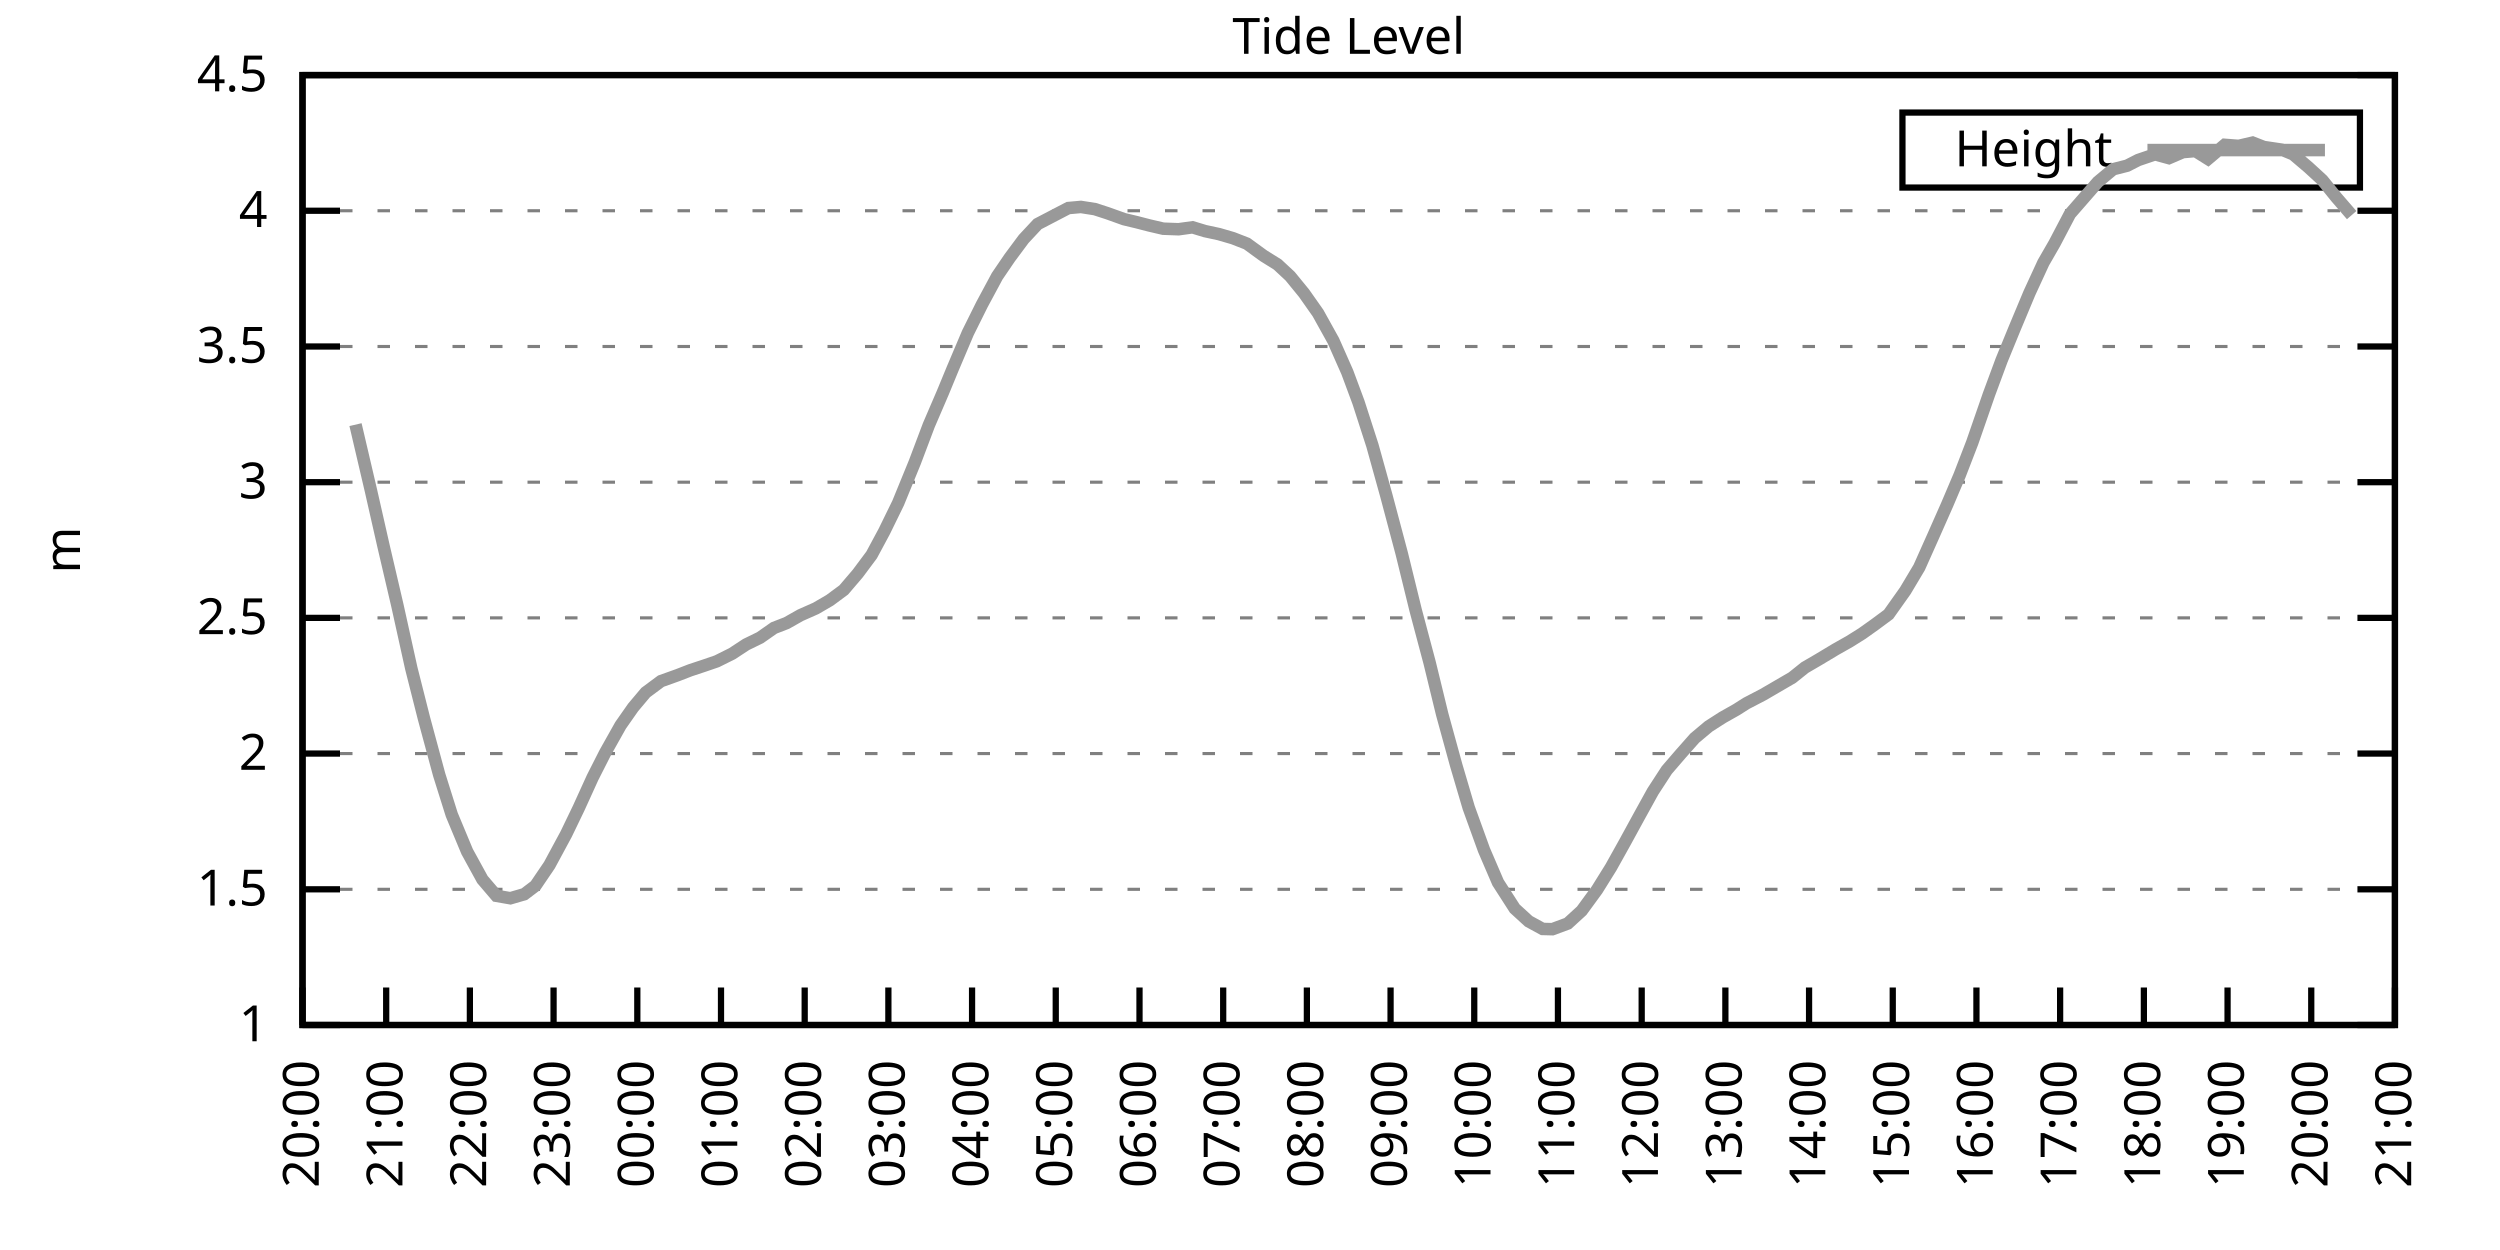
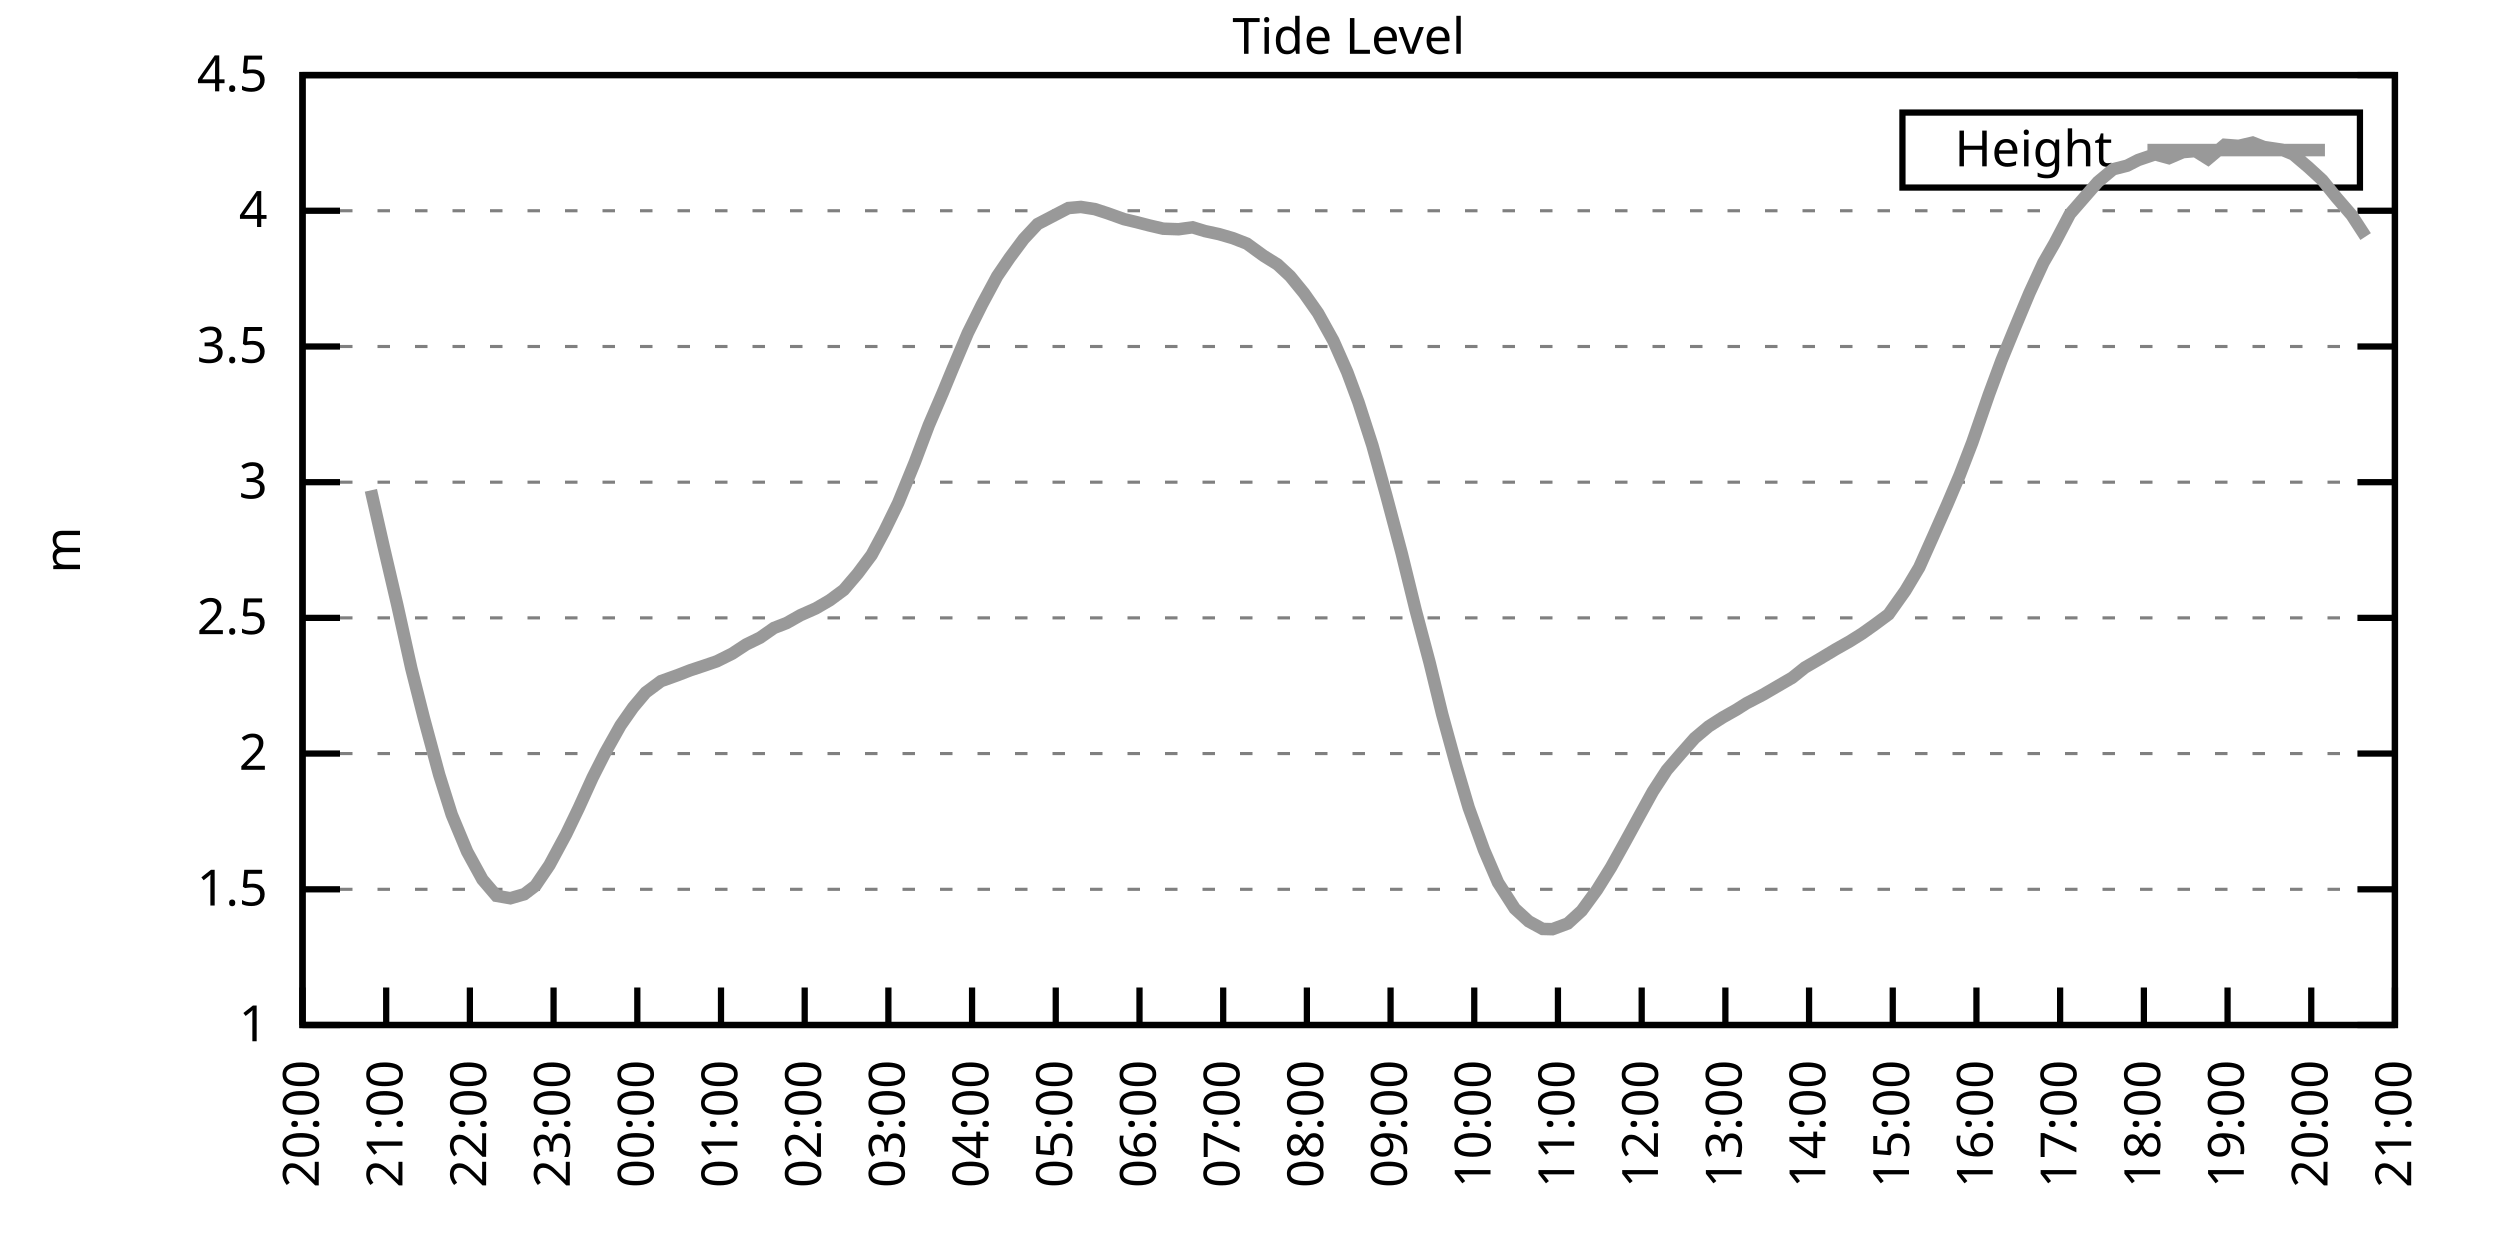
<svg xmlns="http://www.w3.org/2000/svg" xmlns:xlink="http://www.w3.org/1999/xlink" width="400" height="200" viewBox="0 0 400 200">
  <g id="gnuplot_canvas">
    <rect x="0" y="0" width="400" height="200" fill="none" />
    <defs>
      <circle id="gpDot" r="0.5" stroke-width="0.5" stroke="currentColor" />
      <path id="gpPt0" stroke-width="0.333" stroke="currentColor" d="M-1,0 h2 M0,-1 v2" />
      <path id="gpPt1" stroke-width="0.333" stroke="currentColor" d="M-1,-1 L1,1 M1,-1 L-1,1" />
      <path id="gpPt2" stroke-width="0.333" stroke="currentColor" d="M-1,0 L1,0 M0,-1 L0,1 M-1,-1 L1,1 M-1,1 L1,-1" />
      <rect id="gpPt3" stroke-width="0.333" stroke="currentColor" x="-1" y="-1" width="2" height="2" />
      <rect id="gpPt4" stroke-width="0.333" stroke="currentColor" fill="currentColor" x="-1" y="-1" width="2" height="2" />
      <circle id="gpPt5" stroke-width="0.333" stroke="currentColor" cx="0" cy="0" r="1" />
      <use xlink:href="#gpPt5" id="gpPt6" fill="currentColor" stroke="none" />
      <path id="gpPt7" stroke-width="0.333" stroke="currentColor" d="M0,-1.33 L-1.33,0.67 L1.33,0.67 z" />
      <use xlink:href="#gpPt7" id="gpPt8" fill="currentColor" stroke="none" />
      <use xlink:href="#gpPt7" id="gpPt9" stroke="currentColor" transform="rotate(180)" />
      <use xlink:href="#gpPt9" id="gpPt10" fill="currentColor" stroke="none" />
      <use xlink:href="#gpPt3" id="gpPt11" stroke="currentColor" transform="rotate(45)" />
      <use xlink:href="#gpPt11" id="gpPt12" fill="currentColor" stroke="none" />
      <path id="gpPt13" stroke-width="0.333" stroke="currentColor" d="M0,1.330 L1.265,0.411 L0.782,-1.067 L-0.782,-1.076 L-1.265,0.411 z" />
      <use xlink:href="#gpPt13" id="gpPt14" fill="currentColor" stroke="none" />
      <filter id="textbox" filterUnits="objectBoundingBox" x="0" y="0" height="1" width="1">
        <feFlood flood-color="white" flood-opacity="1" result="bgnd" />
        <feComposite in="SourceGraphic" in2="bgnd" operator="atop" />
      </filter>
      <filter id="greybox" filterUnits="objectBoundingBox" x="0" y="0" height="1" width="1">
        <feFlood flood-color="lightgrey" flood-opacity="1" result="grey" />
        <feComposite in="SourceGraphic" in2="grey" operator="atop" />
      </filter>
    </defs>
    <g fill="none" color="white" stroke="currentColor" stroke-width="1.00" stroke-linecap="butt" stroke-linejoin="miter">
</g>
    <g fill="none" color="black" stroke="currentColor" stroke-width="1.00" stroke-linecap="butt" stroke-linejoin="miter">
      <g stroke="none" shape-rendering="crispEdges">
        <polygon fill="rgb(255, 255, 255)" points="48.40,164.00 383.18,164.00 383.18,12.02 48.40,12.02 " />
      </g>
    </g>
    <g fill="none" color="black" stroke="currentColor" stroke-width="1.00" stroke-linecap="butt" stroke-linejoin="miter">
</g>
    <g fill="none" color="black" stroke="black" stroke-width="0.50" stroke-linecap="butt" stroke-linejoin="miter">
</g>
    <g fill="none" color="gray" stroke="currentColor" stroke-width="0.50" stroke-linecap="butt" stroke-linejoin="miter">
      <path stroke="gray" stroke-dasharray="2,4" class="gridline" d="M48.40,164.00 L383.19,164.00  " />
    </g>
    <g fill="none" color="gray" stroke="gray" stroke-width="1.00" stroke-linecap="butt" stroke-linejoin="miter">
</g>
    <g fill="none" color="black" stroke="currentColor" stroke-width="1.00" stroke-linecap="butt" stroke-linejoin="miter">
      <path stroke="black" d="M48.40,164.00 L54.40,164.00 M383.19,164.00 L377.19,164.00  " />
      <g transform="translate(42.80,166.60)" stroke="none" fill="black" font-family="Sans" font-size="8.00" text-anchor="end">
        <text>
          <tspan font-family="Sans"> 1</tspan>
        </text>
      </g>
    </g>
    <g fill="none" color="black" stroke="currentColor" stroke-width="1.00" stroke-linecap="butt" stroke-linejoin="miter">
</g>
    <g fill="none" color="black" stroke="black" stroke-width="0.50" stroke-linecap="butt" stroke-linejoin="miter">
</g>
    <g fill="none" color="gray" stroke="currentColor" stroke-width="0.50" stroke-linecap="butt" stroke-linejoin="miter">
      <path stroke="gray" stroke-dasharray="2,4" class="gridline" d="M48.40,142.29 L383.19,142.29  " />
    </g>
    <g fill="none" color="gray" stroke="gray" stroke-width="1.00" stroke-linecap="butt" stroke-linejoin="miter">
</g>
    <g fill="none" color="black" stroke="currentColor" stroke-width="1.00" stroke-linecap="butt" stroke-linejoin="miter">
      <path stroke="black" d="M48.40,142.29 L54.40,142.29 M383.19,142.29 L377.19,142.29  " />
      <g transform="translate(42.80,144.89)" stroke="none" fill="black" font-family="Sans" font-size="8.00" text-anchor="end">
        <text>
          <tspan font-family="Sans"> 1.5</tspan>
        </text>
      </g>
    </g>
    <g fill="none" color="black" stroke="currentColor" stroke-width="1.00" stroke-linecap="butt" stroke-linejoin="miter">
</g>
    <g fill="none" color="black" stroke="black" stroke-width="0.50" stroke-linecap="butt" stroke-linejoin="miter">
</g>
    <g fill="none" color="gray" stroke="currentColor" stroke-width="0.50" stroke-linecap="butt" stroke-linejoin="miter">
      <path stroke="gray" stroke-dasharray="2,4" class="gridline" d="M48.40,120.57 L383.19,120.57  " />
    </g>
    <g fill="none" color="gray" stroke="gray" stroke-width="1.00" stroke-linecap="butt" stroke-linejoin="miter">
</g>
    <g fill="none" color="black" stroke="currentColor" stroke-width="1.00" stroke-linecap="butt" stroke-linejoin="miter">
      <path stroke="black" d="M48.40,120.57 L54.40,120.57 M383.19,120.57 L377.19,120.57  " />
      <g transform="translate(42.80,123.17)" stroke="none" fill="black" font-family="Sans" font-size="8.00" text-anchor="end">
        <text>
          <tspan font-family="Sans"> 2</tspan>
        </text>
      </g>
    </g>
    <g fill="none" color="black" stroke="currentColor" stroke-width="1.00" stroke-linecap="butt" stroke-linejoin="miter">
</g>
    <g fill="none" color="black" stroke="black" stroke-width="0.50" stroke-linecap="butt" stroke-linejoin="miter">
</g>
    <g fill="none" color="gray" stroke="currentColor" stroke-width="0.50" stroke-linecap="butt" stroke-linejoin="miter">
      <path stroke="gray" stroke-dasharray="2,4" class="gridline" d="M48.40,98.86 L383.19,98.86  " />
    </g>
    <g fill="none" color="gray" stroke="gray" stroke-width="1.00" stroke-linecap="butt" stroke-linejoin="miter">
</g>
    <g fill="none" color="black" stroke="currentColor" stroke-width="1.00" stroke-linecap="butt" stroke-linejoin="miter">
      <path stroke="black" d="M48.40,98.86 L54.40,98.86 M383.19,98.86 L377.19,98.86  " />
      <g transform="translate(42.80,101.46)" stroke="none" fill="black" font-family="Sans" font-size="8.00" text-anchor="end">
        <text>
          <tspan font-family="Sans"> 2.5</tspan>
        </text>
      </g>
    </g>
    <g fill="none" color="black" stroke="currentColor" stroke-width="1.00" stroke-linecap="butt" stroke-linejoin="miter">
</g>
    <g fill="none" color="black" stroke="black" stroke-width="0.50" stroke-linecap="butt" stroke-linejoin="miter">
</g>
    <g fill="none" color="gray" stroke="currentColor" stroke-width="0.50" stroke-linecap="butt" stroke-linejoin="miter">
      <path stroke="gray" stroke-dasharray="2,4" class="gridline" d="M48.40,77.15 L383.19,77.15  " />
    </g>
    <g fill="none" color="gray" stroke="gray" stroke-width="1.00" stroke-linecap="butt" stroke-linejoin="miter">
</g>
    <g fill="none" color="black" stroke="currentColor" stroke-width="1.00" stroke-linecap="butt" stroke-linejoin="miter">
      <path stroke="black" d="M48.40,77.15 L54.40,77.15 M383.19,77.15 L377.19,77.15  " />
      <g transform="translate(42.80,79.75)" stroke="none" fill="black" font-family="Sans" font-size="8.00" text-anchor="end">
        <text>
          <tspan font-family="Sans"> 3</tspan>
        </text>
      </g>
    </g>
    <g fill="none" color="black" stroke="currentColor" stroke-width="1.00" stroke-linecap="butt" stroke-linejoin="miter">
</g>
    <g fill="none" color="black" stroke="black" stroke-width="0.50" stroke-linecap="butt" stroke-linejoin="miter">
</g>
    <g fill="none" color="gray" stroke="currentColor" stroke-width="0.50" stroke-linecap="butt" stroke-linejoin="miter">
      <path stroke="gray" stroke-dasharray="2,4" class="gridline" d="M48.40,55.44 L383.19,55.44  " />
    </g>
    <g fill="none" color="gray" stroke="gray" stroke-width="1.00" stroke-linecap="butt" stroke-linejoin="miter">
</g>
    <g fill="none" color="black" stroke="currentColor" stroke-width="1.00" stroke-linecap="butt" stroke-linejoin="miter">
      <path stroke="black" d="M48.40,55.44 L54.40,55.44 M383.19,55.44 L377.19,55.44  " />
      <g transform="translate(42.80,58.04)" stroke="none" fill="black" font-family="Sans" font-size="8.00" text-anchor="end">
        <text>
          <tspan font-family="Sans"> 3.5</tspan>
        </text>
      </g>
    </g>
    <g fill="none" color="black" stroke="currentColor" stroke-width="1.00" stroke-linecap="butt" stroke-linejoin="miter">
</g>
    <g fill="none" color="black" stroke="black" stroke-width="0.50" stroke-linecap="butt" stroke-linejoin="miter">
</g>
    <g fill="none" color="gray" stroke="currentColor" stroke-width="0.50" stroke-linecap="butt" stroke-linejoin="miter">
      <path stroke="gray" stroke-dasharray="2,4" class="gridline" d="M48.40,33.72 L383.19,33.72  " />
    </g>
    <g fill="none" color="gray" stroke="gray" stroke-width="1.00" stroke-linecap="butt" stroke-linejoin="miter">
</g>
    <g fill="none" color="black" stroke="currentColor" stroke-width="1.00" stroke-linecap="butt" stroke-linejoin="miter">
      <path stroke="black" d="M48.40,33.72 L54.40,33.72 M383.19,33.72 L377.19,33.72  " />
      <g transform="translate(42.80,36.32)" stroke="none" fill="black" font-family="Sans" font-size="8.00" text-anchor="end">
        <text>
          <tspan font-family="Sans"> 4</tspan>
        </text>
      </g>
    </g>
    <g fill="none" color="black" stroke="currentColor" stroke-width="1.00" stroke-linecap="butt" stroke-linejoin="miter">
</g>
    <g fill="none" color="black" stroke="black" stroke-width="0.50" stroke-linecap="butt" stroke-linejoin="miter">
</g>
    <g fill="none" color="gray" stroke="currentColor" stroke-width="0.50" stroke-linecap="butt" stroke-linejoin="miter">
      <path stroke="gray" stroke-dasharray="2,4" class="gridline" d="M48.40,12.01 L383.19,12.01  " />
    </g>
    <g fill="none" color="gray" stroke="gray" stroke-width="1.00" stroke-linecap="butt" stroke-linejoin="miter">
</g>
    <g fill="none" color="black" stroke="currentColor" stroke-width="1.00" stroke-linecap="butt" stroke-linejoin="miter">
      <path stroke="black" d="M48.40,12.01 L54.40,12.01 M383.19,12.01 L377.19,12.01  " />
      <g transform="translate(42.80,14.61)" stroke="none" fill="black" font-family="Sans" font-size="8.00" text-anchor="end">
        <text>
          <tspan font-family="Sans"> 4.5</tspan>
        </text>
      </g>
    </g>
    <g fill="none" color="black" stroke="currentColor" stroke-width="1.00" stroke-linecap="butt" stroke-linejoin="miter">
      <path stroke="black" d="M48.40,164.00 L48.40,158.00  " />
      <g transform="translate(51.00,169.60) rotate(270.00)" stroke="none" fill="black" font-family="Sans" font-size="8.00" text-anchor="end">
        <text>
          <tspan font-family="Sans">20:00</tspan>
        </text>
      </g>
    </g>
    <g fill="none" color="black" stroke="currentColor" stroke-width="1.00" stroke-linecap="butt" stroke-linejoin="miter">
      <path stroke="black" d="M61.79,164.00 L61.79,158.00  " />
      <g transform="translate(64.39,169.60) rotate(270.00)" stroke="none" fill="black" font-family="Sans" font-size="8.00" text-anchor="end">
        <text>
          <tspan font-family="Sans">21:00</tspan>
        </text>
      </g>
    </g>
    <g fill="none" color="black" stroke="currentColor" stroke-width="1.00" stroke-linecap="butt" stroke-linejoin="miter">
      <path stroke="black" d="M75.18,164.00 L75.18,158.00  " />
      <g transform="translate(77.78,169.60) rotate(270.00)" stroke="none" fill="black" font-family="Sans" font-size="8.00" text-anchor="end">
        <text>
          <tspan font-family="Sans">22:00</tspan>
        </text>
      </g>
    </g>
    <g fill="none" color="black" stroke="currentColor" stroke-width="1.00" stroke-linecap="butt" stroke-linejoin="miter">
      <path stroke="black" d="M88.57,164.00 L88.57,158.00  " />
      <g transform="translate(91.17,169.60) rotate(270.00)" stroke="none" fill="black" font-family="Sans" font-size="8.00" text-anchor="end">
        <text>
          <tspan font-family="Sans">23:00</tspan>
        </text>
      </g>
    </g>
    <g fill="none" color="black" stroke="currentColor" stroke-width="1.00" stroke-linecap="butt" stroke-linejoin="miter">
      <path stroke="black" d="M101.97,164.00 L101.97,158.00  " />
      <g transform="translate(104.57,169.60) rotate(270.00)" stroke="none" fill="black" font-family="Sans" font-size="8.00" text-anchor="end">
        <text>
          <tspan font-family="Sans">00:00</tspan>
        </text>
      </g>
    </g>
    <g fill="none" color="black" stroke="currentColor" stroke-width="1.00" stroke-linecap="butt" stroke-linejoin="miter">
      <path stroke="black" d="M115.36,164.00 L115.36,158.00  " />
      <g transform="translate(117.96,169.60) rotate(270.00)" stroke="none" fill="black" font-family="Sans" font-size="8.00" text-anchor="end">
        <text>
          <tspan font-family="Sans">01:00</tspan>
        </text>
      </g>
    </g>
    <g fill="none" color="black" stroke="currentColor" stroke-width="1.00" stroke-linecap="butt" stroke-linejoin="miter">
      <path stroke="black" d="M128.75,164.00 L128.75,158.00  " />
      <g transform="translate(131.35,169.60) rotate(270.00)" stroke="none" fill="black" font-family="Sans" font-size="8.00" text-anchor="end">
        <text>
          <tspan font-family="Sans">02:00</tspan>
        </text>
      </g>
    </g>
    <g fill="none" color="black" stroke="currentColor" stroke-width="1.00" stroke-linecap="butt" stroke-linejoin="miter">
      <path stroke="black" d="M142.14,164.00 L142.14,158.00  " />
      <g transform="translate(144.74,169.60) rotate(270.00)" stroke="none" fill="black" font-family="Sans" font-size="8.00" text-anchor="end">
        <text>
          <tspan font-family="Sans">03:00</tspan>
        </text>
      </g>
    </g>
    <g fill="none" color="black" stroke="currentColor" stroke-width="1.00" stroke-linecap="butt" stroke-linejoin="miter">
      <path stroke="black" d="M155.53,164.00 L155.53,158.00  " />
      <g transform="translate(158.13,169.60) rotate(270.00)" stroke="none" fill="black" font-family="Sans" font-size="8.00" text-anchor="end">
        <text>
          <tspan font-family="Sans">04:00</tspan>
        </text>
      </g>
    </g>
    <g fill="none" color="black" stroke="currentColor" stroke-width="1.00" stroke-linecap="butt" stroke-linejoin="miter">
      <path stroke="black" d="M168.92,164.00 L168.92,158.00  " />
      <g transform="translate(171.52,169.60) rotate(270.00)" stroke="none" fill="black" font-family="Sans" font-size="8.00" text-anchor="end">
        <text>
          <tspan font-family="Sans">05:00</tspan>
        </text>
      </g>
    </g>
    <g fill="none" color="black" stroke="currentColor" stroke-width="1.00" stroke-linecap="butt" stroke-linejoin="miter">
      <path stroke="black" d="M182.32,164.00 L182.32,158.00  " />
      <g transform="translate(184.92,169.60) rotate(270.00)" stroke="none" fill="black" font-family="Sans" font-size="8.00" text-anchor="end">
        <text>
          <tspan font-family="Sans">06:00</tspan>
        </text>
      </g>
    </g>
    <g fill="none" color="black" stroke="currentColor" stroke-width="1.00" stroke-linecap="butt" stroke-linejoin="miter">
      <path stroke="black" d="M195.71,164.00 L195.71,158.00  " />
      <g transform="translate(198.31,169.60) rotate(270.00)" stroke="none" fill="black" font-family="Sans" font-size="8.00" text-anchor="end">
        <text>
          <tspan font-family="Sans">07:00</tspan>
        </text>
      </g>
    </g>
    <g fill="none" color="black" stroke="currentColor" stroke-width="1.00" stroke-linecap="butt" stroke-linejoin="miter">
      <path stroke="black" d="M209.10,164.00 L209.10,158.00  " />
      <g transform="translate(211.70,169.60) rotate(270.00)" stroke="none" fill="black" font-family="Sans" font-size="8.00" text-anchor="end">
        <text>
          <tspan font-family="Sans">08:00</tspan>
        </text>
      </g>
    </g>
    <g fill="none" color="black" stroke="currentColor" stroke-width="1.00" stroke-linecap="butt" stroke-linejoin="miter">
      <path stroke="black" d="M222.49,164.00 L222.49,158.00  " />
      <g transform="translate(225.09,169.60) rotate(270.00)" stroke="none" fill="black" font-family="Sans" font-size="8.00" text-anchor="end">
        <text>
          <tspan font-family="Sans">09:00</tspan>
        </text>
      </g>
    </g>
    <g fill="none" color="black" stroke="currentColor" stroke-width="1.00" stroke-linecap="butt" stroke-linejoin="miter">
      <path stroke="black" d="M235.88,164.00 L235.88,158.00  " />
      <g transform="translate(238.48,169.60) rotate(270.00)" stroke="none" fill="black" font-family="Sans" font-size="8.00" text-anchor="end">
        <text>
          <tspan font-family="Sans">10:00</tspan>
        </text>
      </g>
    </g>
    <g fill="none" color="black" stroke="currentColor" stroke-width="1.00" stroke-linecap="butt" stroke-linejoin="miter">
      <path stroke="black" d="M249.27,164.00 L249.27,158.00  " />
      <g transform="translate(251.87,169.60) rotate(270.00)" stroke="none" fill="black" font-family="Sans" font-size="8.00" text-anchor="end">
        <text>
          <tspan font-family="Sans">11:00</tspan>
        </text>
      </g>
    </g>
    <g fill="none" color="black" stroke="currentColor" stroke-width="1.00" stroke-linecap="butt" stroke-linejoin="miter">
      <path stroke="black" d="M262.67,164.00 L262.67,158.00  " />
      <g transform="translate(265.27,169.60) rotate(270.00)" stroke="none" fill="black" font-family="Sans" font-size="8.00" text-anchor="end">
        <text>
          <tspan font-family="Sans">12:00</tspan>
        </text>
      </g>
    </g>
    <g fill="none" color="black" stroke="currentColor" stroke-width="1.00" stroke-linecap="butt" stroke-linejoin="miter">
      <path stroke="black" d="M276.06,164.00 L276.06,158.00  " />
      <g transform="translate(278.66,169.60) rotate(270.00)" stroke="none" fill="black" font-family="Sans" font-size="8.00" text-anchor="end">
        <text>
          <tspan font-family="Sans">13:00</tspan>
        </text>
      </g>
    </g>
    <g fill="none" color="black" stroke="currentColor" stroke-width="1.00" stroke-linecap="butt" stroke-linejoin="miter">
      <path stroke="black" d="M289.45,164.00 L289.45,158.00  " />
      <g transform="translate(292.05,169.60) rotate(270.00)" stroke="none" fill="black" font-family="Sans" font-size="8.00" text-anchor="end">
        <text>
          <tspan font-family="Sans">14:00</tspan>
        </text>
      </g>
    </g>
    <g fill="none" color="black" stroke="currentColor" stroke-width="1.00" stroke-linecap="butt" stroke-linejoin="miter">
      <path stroke="black" d="M302.84,164.00 L302.84,158.00  " />
      <g transform="translate(305.44,169.60) rotate(270.00)" stroke="none" fill="black" font-family="Sans" font-size="8.00" text-anchor="end">
        <text>
          <tspan font-family="Sans">15:00</tspan>
        </text>
      </g>
    </g>
    <g fill="none" color="black" stroke="currentColor" stroke-width="1.00" stroke-linecap="butt" stroke-linejoin="miter">
      <path stroke="black" d="M316.23,164.00 L316.23,158.00  " />
      <g transform="translate(318.83,169.60) rotate(270.00)" stroke="none" fill="black" font-family="Sans" font-size="8.00" text-anchor="end">
        <text>
          <tspan font-family="Sans">16:00</tspan>
        </text>
      </g>
    </g>
    <g fill="none" color="black" stroke="currentColor" stroke-width="1.00" stroke-linecap="butt" stroke-linejoin="miter">
      <path stroke="black" d="M329.62,164.00 L329.62,158.00  " />
      <g transform="translate(332.22,169.60) rotate(270.00)" stroke="none" fill="black" font-family="Sans" font-size="8.00" text-anchor="end">
        <text>
          <tspan font-family="Sans">17:00</tspan>
        </text>
      </g>
    </g>
    <g fill="none" color="black" stroke="currentColor" stroke-width="1.00" stroke-linecap="butt" stroke-linejoin="miter">
      <path stroke="black" d="M343.02,164.00 L343.02,158.00  " />
      <g transform="translate(345.62,169.60) rotate(270.00)" stroke="none" fill="black" font-family="Sans" font-size="8.00" text-anchor="end">
        <text>
          <tspan font-family="Sans">18:00</tspan>
        </text>
      </g>
    </g>
    <g fill="none" color="black" stroke="currentColor" stroke-width="1.00" stroke-linecap="butt" stroke-linejoin="miter">
      <path stroke="black" d="M356.41,164.00 L356.41,158.00  " />
      <g transform="translate(359.01,169.60) rotate(270.00)" stroke="none" fill="black" font-family="Sans" font-size="8.00" text-anchor="end">
        <text>
          <tspan font-family="Sans">19:00</tspan>
        </text>
      </g>
    </g>
    <g fill="none" color="black" stroke="currentColor" stroke-width="1.00" stroke-linecap="butt" stroke-linejoin="miter">
      <path stroke="black" d="M369.80,164.00 L369.80,158.00  " />
      <g transform="translate(372.40,169.60) rotate(270.00)" stroke="none" fill="black" font-family="Sans" font-size="8.00" text-anchor="end">
        <text>
          <tspan font-family="Sans">20:00</tspan>
        </text>
      </g>
    </g>
    <g fill="none" color="black" stroke="currentColor" stroke-width="1.00" stroke-linecap="butt" stroke-linejoin="miter">
      <path stroke="black" d="M383.19,164.00 L383.19,158.00  " />
      <g transform="translate(385.79,169.60) rotate(270.00)" stroke="none" fill="black" font-family="Sans" font-size="8.00" text-anchor="end">
        <text>
          <tspan font-family="Sans">21:00</tspan>
        </text>
      </g>
    </g>
    <g fill="none" color="black" stroke="currentColor" stroke-width="1.00" stroke-linecap="butt" stroke-linejoin="miter">
</g>
    <g fill="none" color="black" stroke="currentColor" stroke-width="1.00" stroke-linecap="butt" stroke-linejoin="miter">
      <path stroke="black" d="M48.40,12.01 L48.40,164.00 L383.19,164.00 L383.19,12.01 L48.40,12.01 Z  " />
    </g>
    <g fill="none" color="black" stroke="currentColor" stroke-width="1.00" stroke-linecap="butt" stroke-linejoin="miter">
</g>
    <g fill="none" color="black" stroke="currentColor" stroke-width="1.00" stroke-linecap="butt" stroke-linejoin="miter">
      <path stroke="black" d="M304.39,30.01 L304.39,18.01 L377.59,18.01 L377.59,30.01 L304.39,30.01 Z  " />
    </g>
    <g id="Tide_level_plot_1">
      <g fill="none" color="white" stroke="black" stroke-width="2.00" stroke-linecap="butt" stroke-linejoin="miter">
</g>
      <g fill="none" color="black" stroke="currentColor" stroke-width="2.00" stroke-linecap="butt" stroke-linejoin="miter">
        <g transform="translate(337.99,26.61)" stroke="none" fill="black" font-family="Sans" font-size="8.00" text-anchor="end">
          <text>
            <tspan font-family="Sans">Height</tspan>
          </text>
        </g>
      </g>
      <g fill="none" color="black" stroke="currentColor" stroke-width="2.00" stroke-linecap="butt" stroke-linejoin="miter">
-         <path stroke="rgb(153, 153, 153)" d="M343.59,24.01 L371.99,24.01 M56.88,67.94 L59.34,78.45 L61.35,87.31 L63.58,96.86 L65.81,106.94 L67.82,114.89   L70.27,123.96 L72.28,130.35 L74.74,136.25 L77.19,140.72 L79.42,143.33 L81.66,143.72 L83.89,143.07 L85.67,141.72   L87.91,138.42 L90.58,133.47 L92.59,129.30 L94.82,124.40 L96.83,120.44 L99.29,116.06 L101.30,113.19 L103.31,110.80   L105.76,108.98 L108.44,108.02 L110.45,107.24 L112.68,106.50 L114.69,105.81 L117.14,104.59 L119.38,103.12 L121.61,102.03   L123.84,100.47 L125.85,99.69 L128.08,98.43 L130.54,97.34 L132.77,96.04 L135.00,94.39 L137.23,91.78 L139.46,88.79   L141.47,85.05 L143.70,80.49 L146.38,73.94 L148.61,68.03 L150.85,62.82 L152.41,59.04 L154.86,53.26 L157.10,48.75   L159.55,44.19 L161.56,41.24 L163.79,38.24 L166.02,35.85 L170.93,33.29 L172.94,33.11 L175.17,33.46 L177.18,34.11   L179.86,35.07 L181.87,35.55 L183.88,36.07 L186.11,36.59 L188.57,36.68 L190.80,36.37 L192.81,36.98 L195.04,37.46   L197.27,38.11 L199.50,38.98 L202.18,40.93 L204.41,42.32 L206.42,44.19 L208.65,46.92 L210.88,50.09 L213.34,54.52   L215.57,59.56 L217.36,64.38 L219.59,71.29 L221.82,79.32 L224.28,88.57 L226.51,97.65 L228.74,106.03 L230.75,114.28   L232.98,122.40 L234.99,129.22 L237.44,135.99 L239.68,141.20 L242.36,145.37 L244.59,147.41 L246.82,148.63 L248.38,148.67   L250.84,147.76 L253.07,145.72 L255.52,142.37 L257.76,138.77 L259.99,134.77 L262.22,130.69 L264.45,126.65 L266.68,123.22   L268.92,120.62 L271.15,118.10 L273.38,116.23 L275.61,114.80 L277.84,113.54 L279.41,112.54 L282.08,111.15 L284.76,109.59   L286.77,108.42 L288.78,106.81 L291.01,105.51 L293.69,103.90 L295.92,102.64 L297.93,101.38 L299.94,99.95 L302.17,98.30   L304.85,94.52 L307.08,90.78 L309.31,85.79 L311.54,80.75 L313.55,76.02 L315.56,70.81 L318.24,63.08 L320.25,57.65   L322.26,52.74 L324.71,46.88 L326.95,42.02 L328.73,38.93 L331.19,34.24 L333.42,31.68 L335.65,29.12 L338.10,27.08   L340.34,26.51 L342.12,25.60 L344.80,24.69 L347.03,25.30 L349.26,24.34 L351.27,24.17 L353.28,25.43 L355.96,23.17   L358.19,23.34 L360.42,22.82 L362.21,23.52 L365.11,23.95 L366.90,24.69 L369.35,26.77 L371.58,28.82 L373.82,31.59   L376.27,34.42  " />
+         <path stroke="rgb(153, 153, 153)" d="M343.59,24.01 L371.99,24.01 M59.34,78.45 L61.35,87.31 L63.58,96.86 L65.81,106.94 L67.82,114.89 L70.27,123.96   L72.28,130.35 L74.74,136.25 L77.19,140.72 L79.42,143.33 L81.66,143.72 L83.89,143.07 L85.67,141.72 L87.91,138.42   L90.58,133.47 L92.59,129.30 L94.82,124.40 L96.83,120.44 L99.29,116.06 L101.30,113.19 L103.31,110.80 L105.76,108.98   L108.44,108.02 L110.45,107.24 L112.68,106.50 L114.69,105.81 L117.14,104.59 L119.38,103.12 L121.61,102.03 L123.84,100.47   L125.85,99.69 L128.08,98.43 L130.54,97.34 L132.77,96.04 L135.00,94.39 L137.23,91.78 L139.46,88.79 L141.47,85.05   L143.70,80.49 L146.38,73.94 L148.61,68.03 L150.85,62.82 L152.41,59.04 L154.86,53.26 L157.10,48.75 L159.55,44.19   L161.56,41.24 L163.79,38.24 L166.02,35.85 L170.93,33.29 L172.94,33.11 L175.17,33.46 L177.18,34.11 L179.86,35.07   L181.87,35.55 L183.88,36.07 L186.11,36.59 L188.57,36.68 L190.80,36.37 L192.81,36.98 L195.04,37.46 L197.27,38.11   L199.50,38.98 L202.18,40.93 L204.41,42.32 L206.42,44.19 L208.65,46.92 L210.88,50.09 L213.34,54.52 L215.57,59.56   L217.36,64.38 L219.59,71.29 L221.82,79.32 L224.28,88.57 L226.51,97.65 L228.74,106.03 L230.75,114.28 L232.98,122.40   L234.99,129.22 L237.44,135.99 L239.68,141.20 L242.36,145.37 L244.59,147.41 L246.82,148.63 L248.38,148.67 L250.84,147.76   L253.07,145.72 L255.52,142.37 L257.76,138.77 L259.99,134.77 L262.22,130.69 L264.45,126.65 L266.68,123.22 L268.92,120.62   L271.15,118.10 L273.38,116.23 L275.61,114.80 L277.84,113.54 L279.41,112.54 L282.08,111.15 L284.76,109.59 L286.77,108.42   L288.78,106.81 L291.01,105.51 L293.69,103.90 L295.92,102.64 L297.93,101.38 L299.94,99.95 L302.17,98.30 L304.85,94.52   L307.08,90.78 L309.31,85.79 L311.54,80.75 L313.55,76.02 L315.56,70.81 L318.24,63.08 L320.25,57.65 L322.26,52.74   L324.71,46.88 L326.95,42.02 L328.73,38.93 L331.19,34.24 L333.42,31.68 L335.65,29.12 L338.10,27.08 L340.34,26.51   L342.12,25.60 L344.80,24.69 L347.03,25.30 L349.26,24.34 L351.27,24.17 L353.28,25.43 L355.96,23.17 L358.19,23.34   L360.42,22.82 L362.21,23.52 L365.11,23.95 L366.90,24.69 L369.35,26.77 L371.58,28.82 L373.82,31.59 L376.27,34.42   L378.50,37.85  " />
      </g>
    </g>
    <g fill="none" color="black" stroke="currentColor" stroke-width="2.00" stroke-linecap="butt" stroke-linejoin="miter">
</g>
    <g fill="none" color="black" stroke="black" stroke-width="1.00" stroke-linecap="butt" stroke-linejoin="miter">
</g>
    <g fill="none" color="black" stroke="currentColor" stroke-width="1.00" stroke-linecap="butt" stroke-linejoin="miter">
      <path stroke="black" d="M48.40,12.01 L48.40,164.00 L383.19,164.00 L383.19,12.01 L48.40,12.01 Z  " />
      <g transform="translate(12.80,88.01) rotate(270.00)" stroke="none" fill="black" font-family="Sans" font-size="8.00" text-anchor="middle">
        <text>
          <tspan font-family="Sans">m</tspan>
        </text>
      </g>
    </g>
    <g fill="none" color="black" stroke="currentColor" stroke-width="1.00" stroke-linecap="butt" stroke-linejoin="miter">
</g>
    <g fill="none" color="black" stroke="currentColor" stroke-width="1.00" stroke-linecap="butt" stroke-linejoin="miter">
      <g transform="translate(215.79,8.61)" stroke="none" fill="black" font-family="Sans" font-size="8.00" text-anchor="middle">
        <text>
          <tspan font-family="Sans">Tide Level</tspan>
        </text>
      </g>
    </g>
    <g fill="none" color="black" stroke="currentColor" stroke-width="1.00" stroke-linecap="butt" stroke-linejoin="miter">
</g>
  </g>
</svg>
